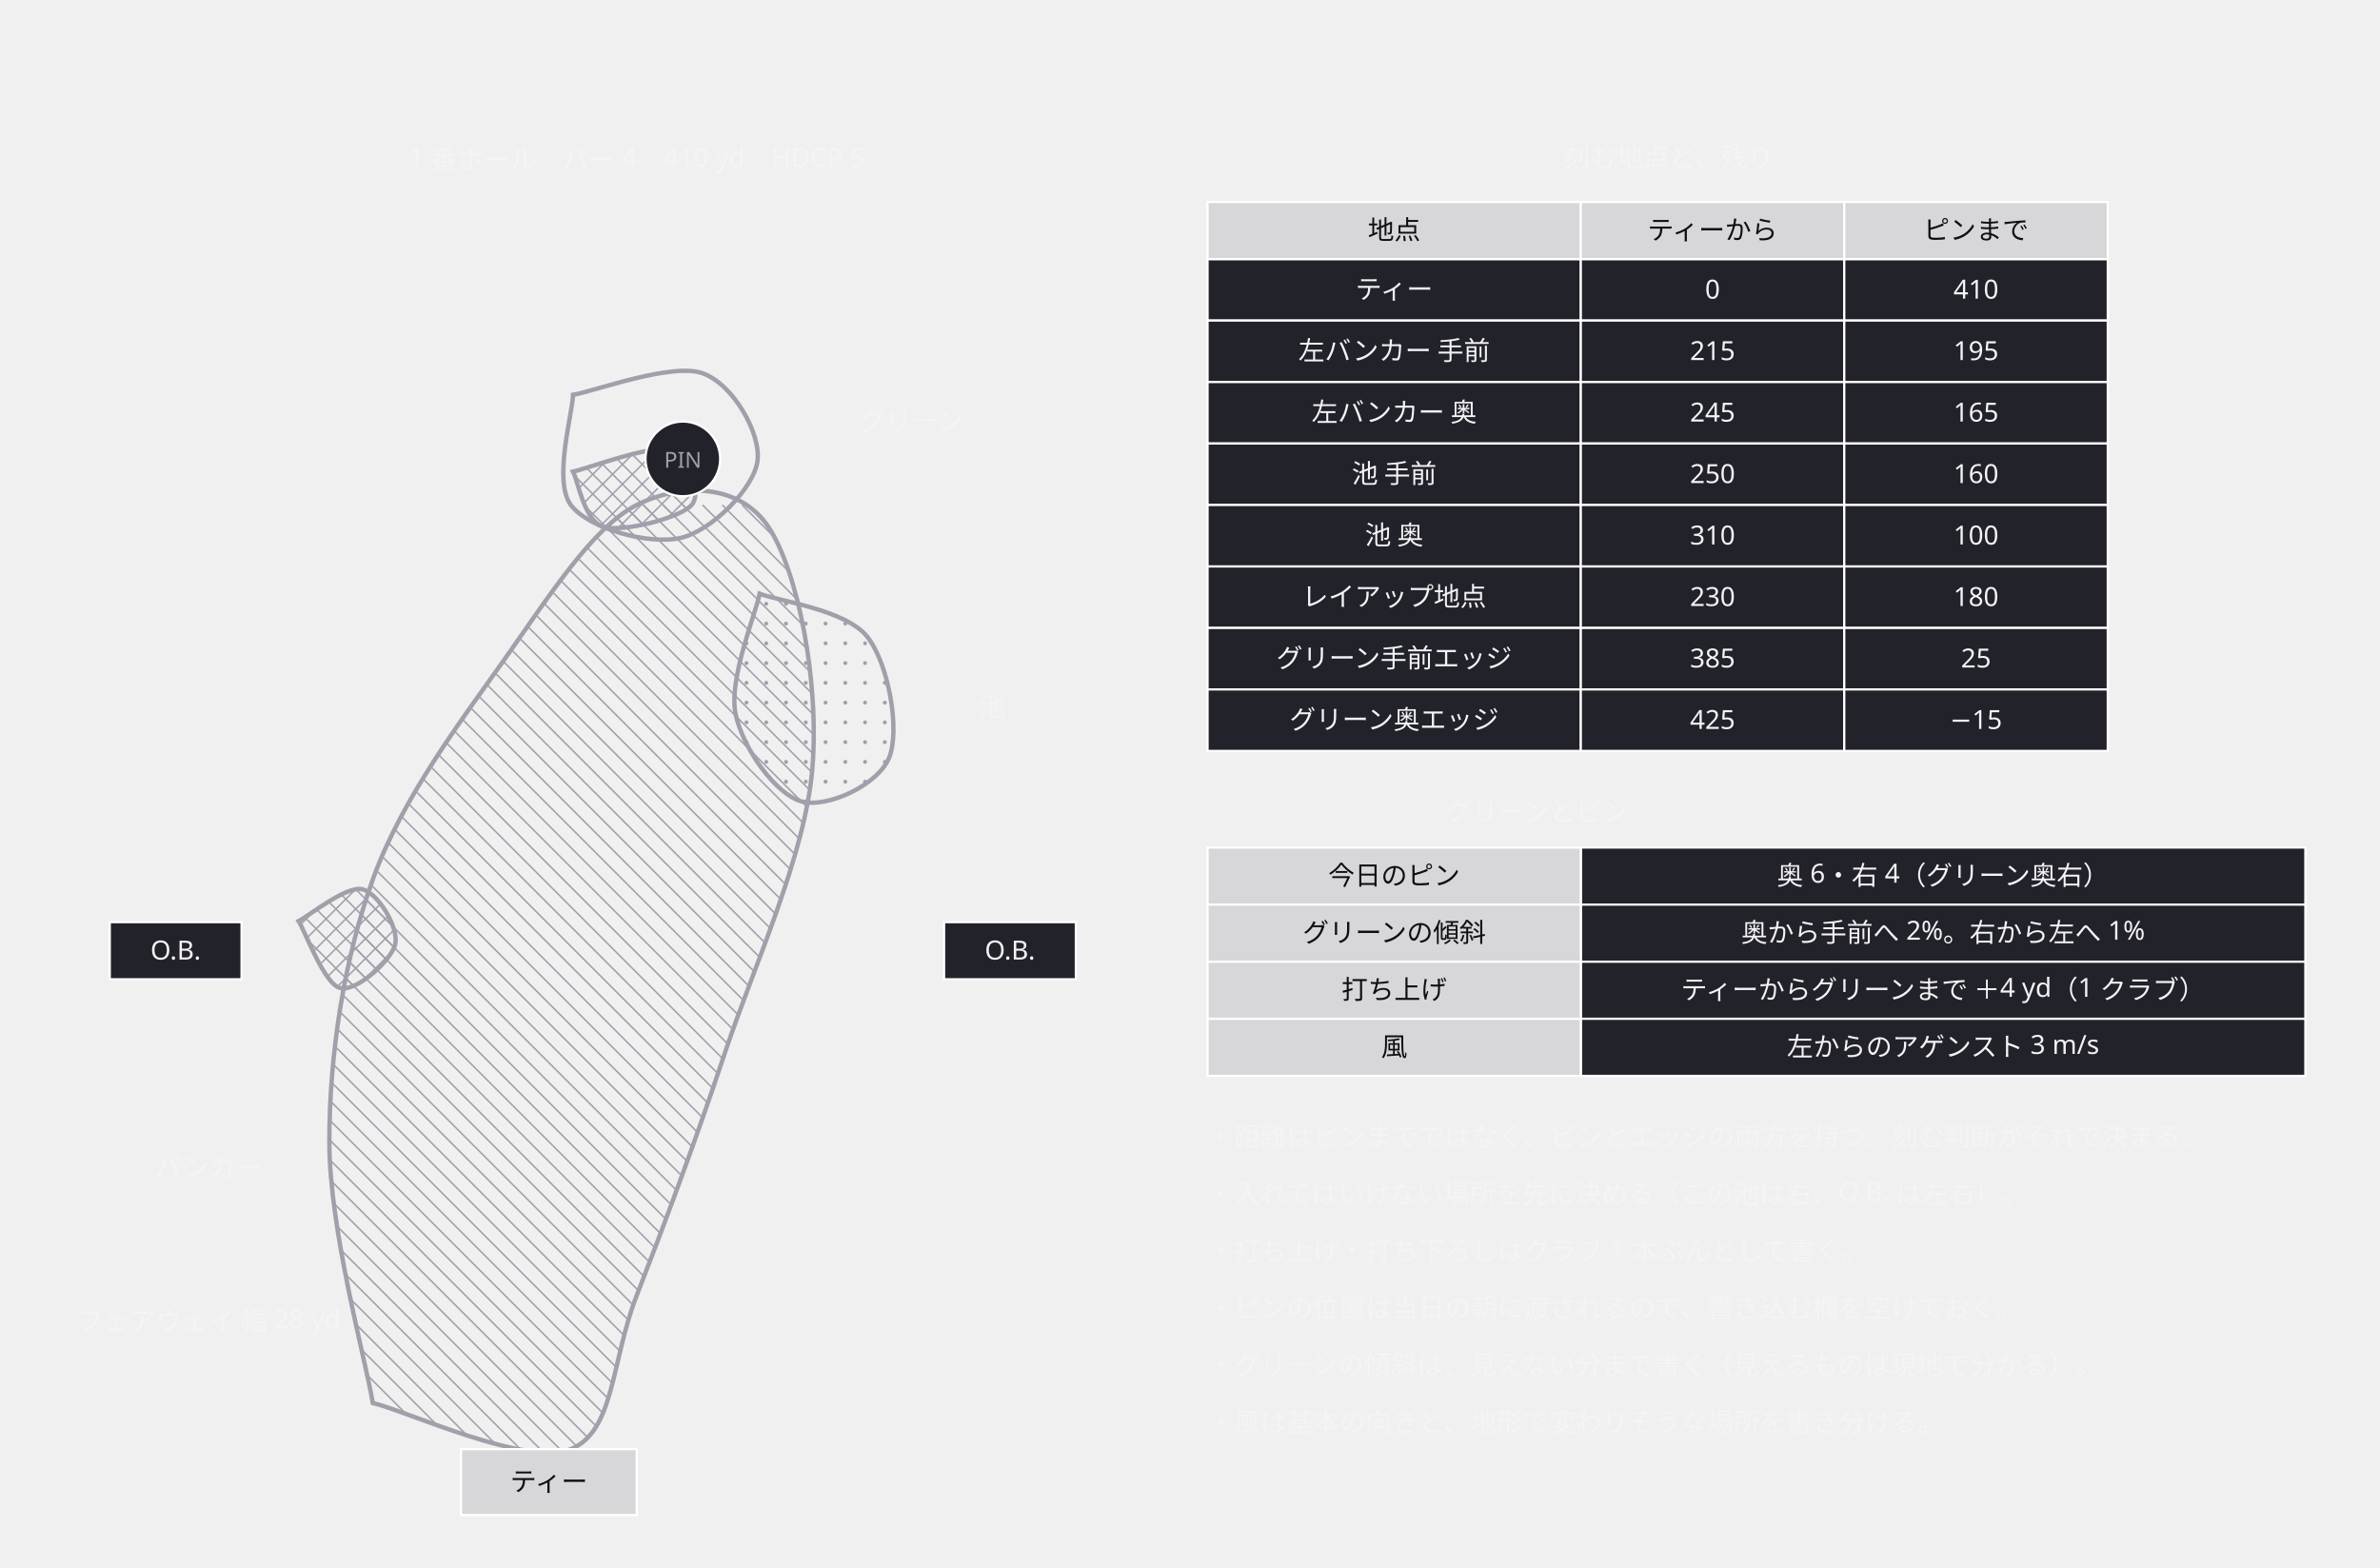
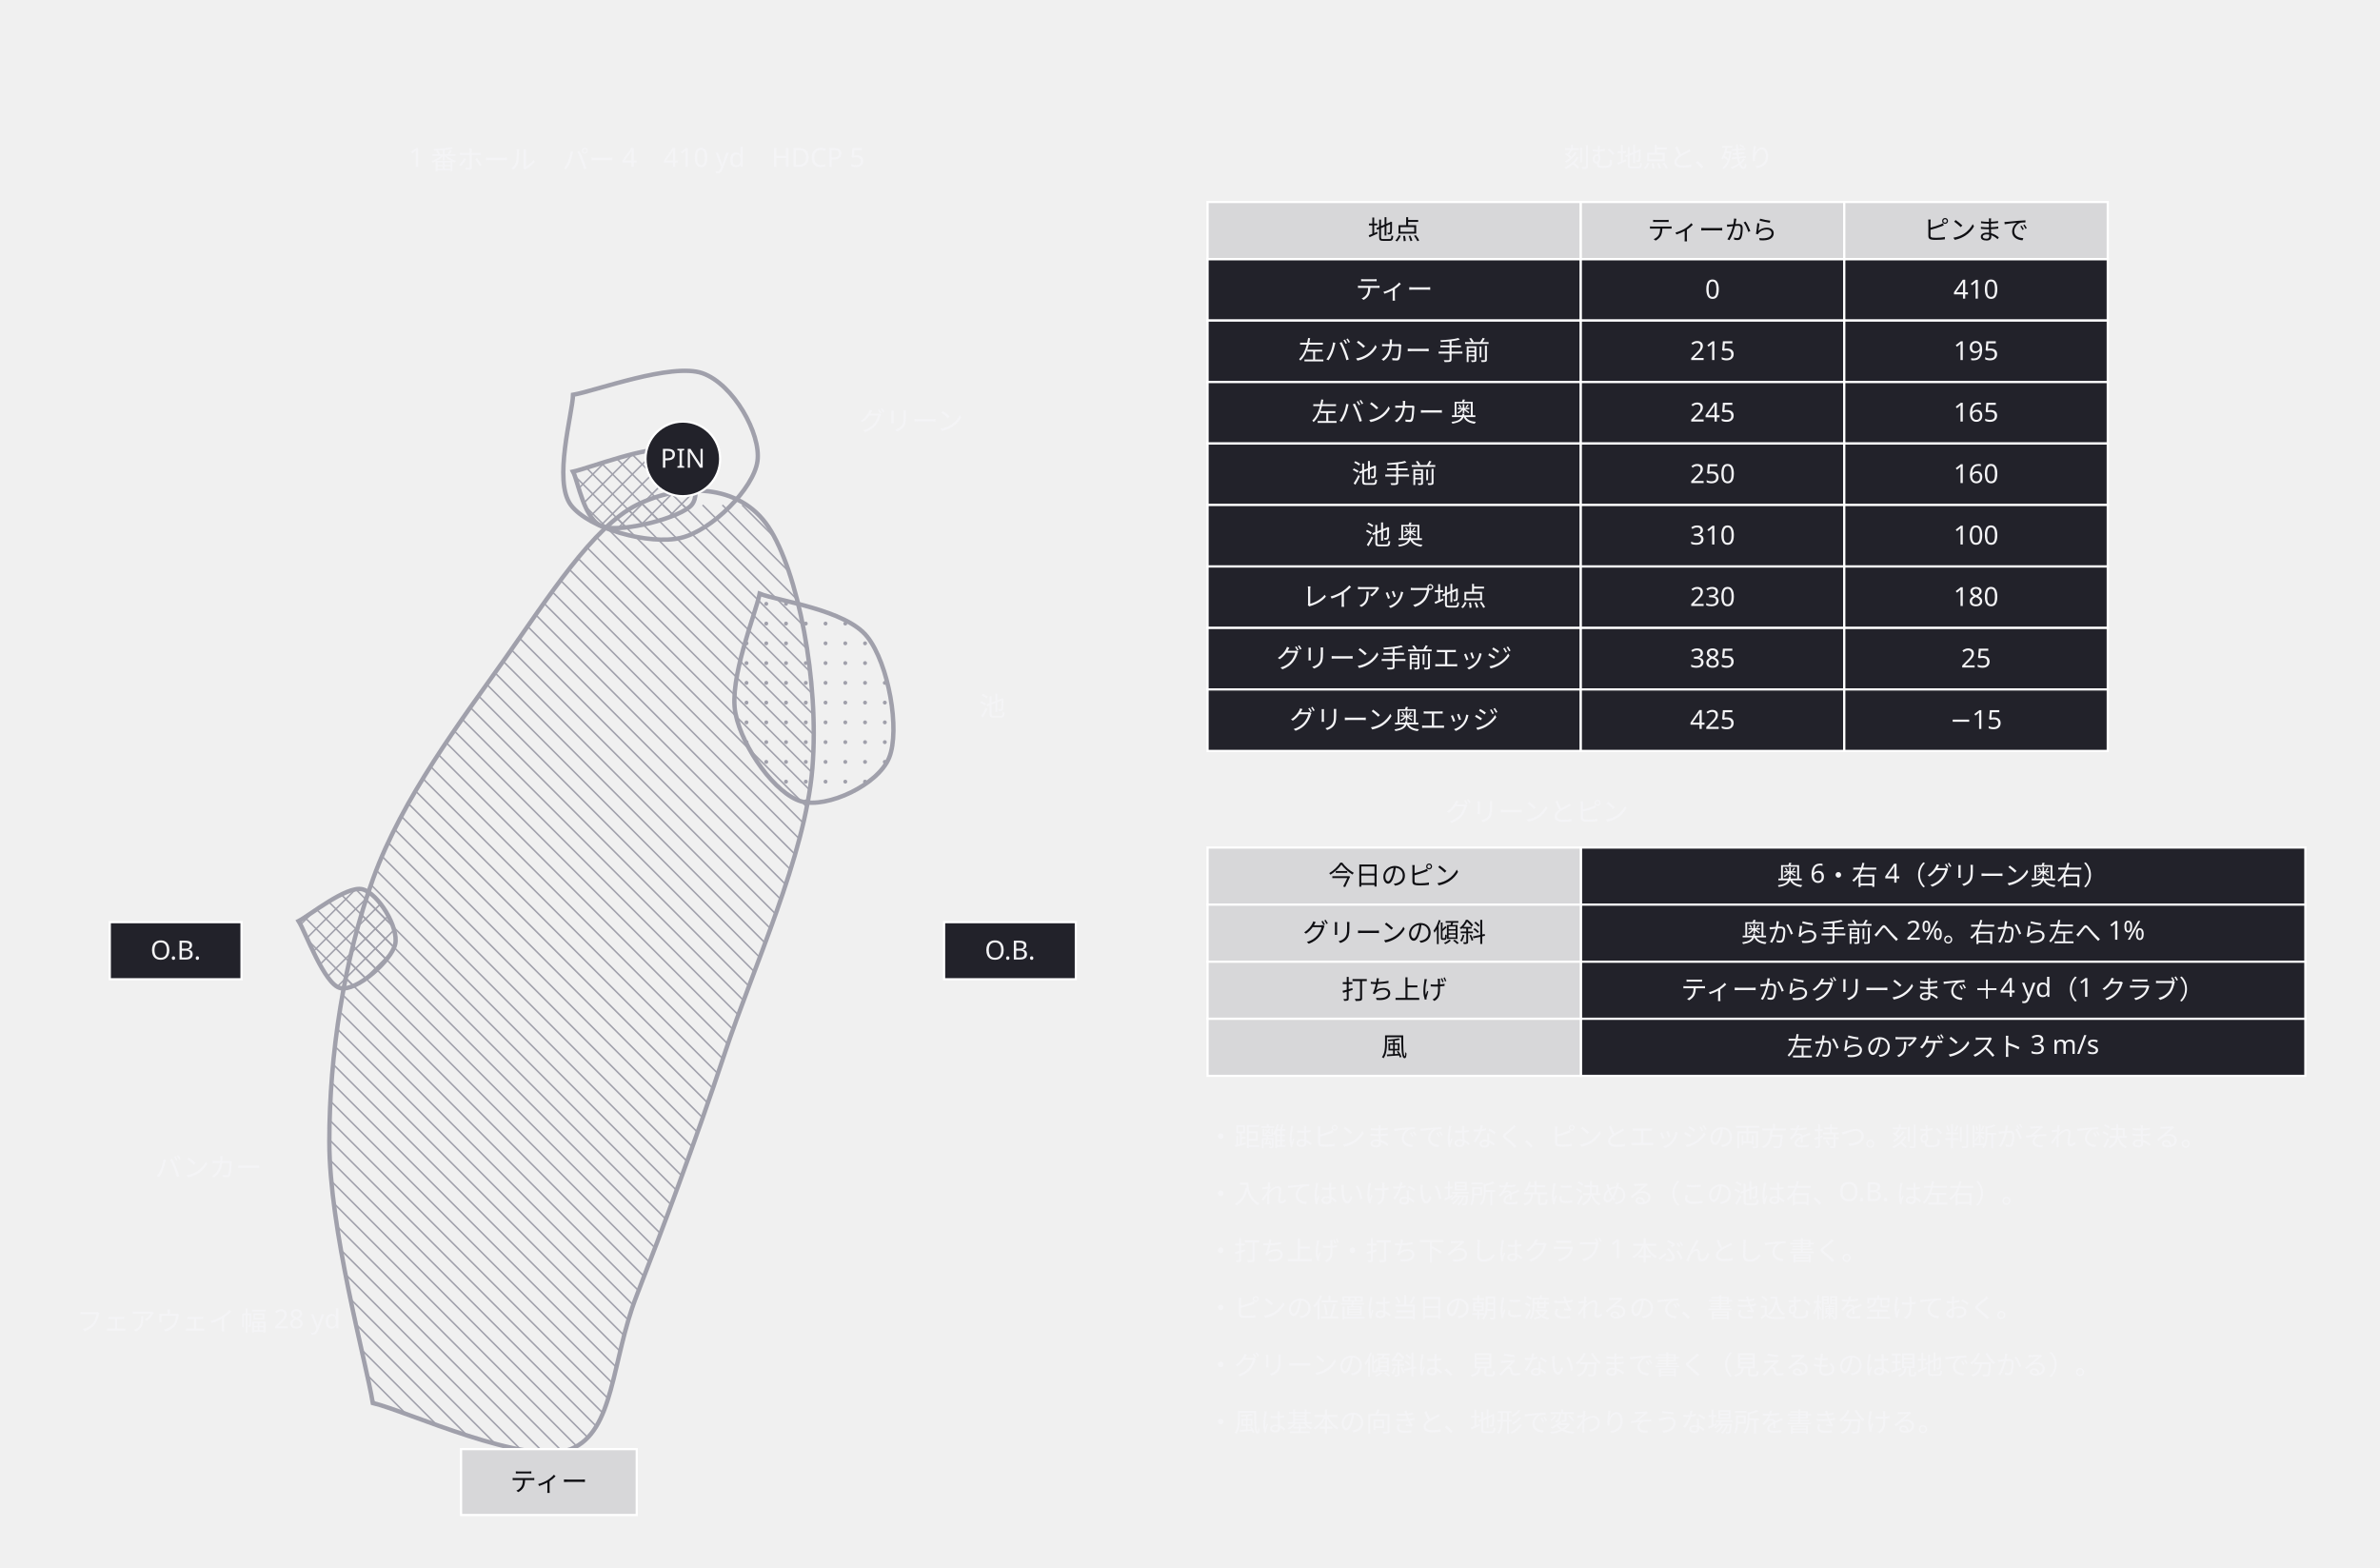
<svg xmlns="http://www.w3.org/2000/svg" width="1084" height="714" viewBox="0 0 1084 714">
  <defs>
    <marker id="arrow" viewBox="0 0 10 10" refX="9" refY="5" markerWidth="6" markerHeight="6" orient="auto">
      <path d="M 0 0 L 10 5 L 0 10 z" fill="#a0a0ab" />
    </marker>
  </defs>
  <g data-edge="fw_a&gt;fw_a" data-pinned="false">
    <clipPath id="face-fw_a_fw_a">
      <path d="M 169.8 639 C 166.5 619.2, 150 559.8, 150 520 C 150 480.2, 156.7 436.7, 170 400 C 183.3 363.3, 210 328.3, 230 300 C 250 271.7, 270 240, 290 230 C 310 220, 336.7 220, 350 240 C 363.3 260, 373.3 310, 370 350 C 366.7 390, 343.3 440, 330 480 C 316.7 520, 301.7 560, 290 590 C 278.3 620, 280 651.8, 260 660 C 240 668.2, 184.9 642.5, 169.8 639 Z" />
    </clipPath>
    <g clip-path="url(#face-fw_a_fw_a)">
      <line x1="370" y1="235" x2="365" y2="230" stroke="#a0a0ab" stroke-width="0.7" />
      <line x1="370" y1="244" x2="356" y2="230" stroke="#a0a0ab" stroke-width="0.7" />
      <line x1="370" y1="253" x2="347" y2="230" stroke="#a0a0ab" stroke-width="0.7" />
      <line x1="370" y1="262" x2="338" y2="230" stroke="#a0a0ab" stroke-width="0.7" />
      <line x1="370" y1="271" x2="329" y2="230" stroke="#a0a0ab" stroke-width="0.7" />
      <line x1="370" y1="280" x2="320" y2="230" stroke="#a0a0ab" stroke-width="0.7" />
      <line x1="370" y1="289" x2="311" y2="230" stroke="#a0a0ab" stroke-width="0.7" />
      <line x1="370" y1="298" x2="302" y2="230" stroke="#a0a0ab" stroke-width="0.7" />
      <line x1="370" y1="307" x2="293" y2="230" stroke="#a0a0ab" stroke-width="0.7" />
      <line x1="370" y1="316" x2="284" y2="230" stroke="#a0a0ab" stroke-width="0.7" />
      <line x1="370" y1="325" x2="275" y2="230" stroke="#a0a0ab" stroke-width="0.7" />
      <line x1="370" y1="334" x2="266" y2="230" stroke="#a0a0ab" stroke-width="0.7" />
      <line x1="370" y1="343" x2="257" y2="230" stroke="#a0a0ab" stroke-width="0.7" />
      <line x1="370" y1="352" x2="248" y2="230" stroke="#a0a0ab" stroke-width="0.7" />
      <line x1="370" y1="361" x2="239" y2="230" stroke="#a0a0ab" stroke-width="0.7" />
      <line x1="370" y1="370" x2="230" y2="230" stroke="#a0a0ab" stroke-width="0.7" />
      <line x1="370" y1="379" x2="221" y2="230" stroke="#a0a0ab" stroke-width="0.7" />
      <line x1="370" y1="388" x2="212" y2="230" stroke="#a0a0ab" stroke-width="0.7" />
      <line x1="370" y1="397" x2="203" y2="230" stroke="#a0a0ab" stroke-width="0.7" />
      <line x1="370" y1="406" x2="194" y2="230" stroke="#a0a0ab" stroke-width="0.7" />
      <line x1="370" y1="415" x2="185" y2="230" stroke="#a0a0ab" stroke-width="0.7" />
      <line x1="370" y1="424" x2="176" y2="230" stroke="#a0a0ab" stroke-width="0.7" />
      <line x1="370" y1="433" x2="167" y2="230" stroke="#a0a0ab" stroke-width="0.7" />
      <line x1="370" y1="442" x2="158" y2="230" stroke="#a0a0ab" stroke-width="0.7" />
      <line x1="150" y1="231" x2="370" y2="451" stroke="#a0a0ab" stroke-width="0.7" />
      <line x1="150" y1="240" x2="370" y2="460" stroke="#a0a0ab" stroke-width="0.7" />
      <line x1="150" y1="249" x2="370" y2="469" stroke="#a0a0ab" stroke-width="0.7" />
      <line x1="150" y1="258" x2="370" y2="478" stroke="#a0a0ab" stroke-width="0.7" />
      <line x1="150" y1="267" x2="370" y2="487" stroke="#a0a0ab" stroke-width="0.7" />
      <line x1="150" y1="276" x2="370" y2="496" stroke="#a0a0ab" stroke-width="0.7" />
      <line x1="150" y1="285" x2="370" y2="505" stroke="#a0a0ab" stroke-width="0.7" />
      <line x1="150" y1="294" x2="370" y2="514" stroke="#a0a0ab" stroke-width="0.7" />
      <line x1="150" y1="303" x2="370" y2="523" stroke="#a0a0ab" stroke-width="0.7" />
      <line x1="150" y1="312" x2="370" y2="532" stroke="#a0a0ab" stroke-width="0.7" />
      <line x1="150" y1="321" x2="370" y2="541" stroke="#a0a0ab" stroke-width="0.7" />
      <line x1="150" y1="330" x2="370" y2="550" stroke="#a0a0ab" stroke-width="0.7" />
      <line x1="150" y1="339" x2="370" y2="559" stroke="#a0a0ab" stroke-width="0.7" />
      <line x1="150" y1="348" x2="370" y2="568" stroke="#a0a0ab" stroke-width="0.7" />
      <line x1="150" y1="357" x2="370" y2="577" stroke="#a0a0ab" stroke-width="0.7" />
      <line x1="150" y1="366" x2="370" y2="586" stroke="#a0a0ab" stroke-width="0.7" />
      <line x1="150" y1="375" x2="370" y2="595" stroke="#a0a0ab" stroke-width="0.7" />
      <line x1="150" y1="384" x2="370" y2="604" stroke="#a0a0ab" stroke-width="0.7" />
      <line x1="150" y1="393" x2="370" y2="613" stroke="#a0a0ab" stroke-width="0.7" />
      <line x1="150" y1="402" x2="370" y2="622" stroke="#a0a0ab" stroke-width="0.7" />
      <line x1="150" y1="411" x2="370" y2="631" stroke="#a0a0ab" stroke-width="0.7" />
      <line x1="150" y1="420" x2="370" y2="640" stroke="#a0a0ab" stroke-width="0.7" />
      <line x1="150" y1="429" x2="370" y2="649" stroke="#a0a0ab" stroke-width="0.7" />
      <line x1="150" y1="438" x2="370" y2="658" stroke="#a0a0ab" stroke-width="0.7" />
      <line x1="150" y1="447" x2="363" y2="660" stroke="#a0a0ab" stroke-width="0.7" />
      <line x1="150" y1="456" x2="354" y2="660" stroke="#a0a0ab" stroke-width="0.7" />
      <line x1="150" y1="465" x2="345" y2="660" stroke="#a0a0ab" stroke-width="0.7" />
      <line x1="150" y1="474" x2="336" y2="660" stroke="#a0a0ab" stroke-width="0.7" />
      <line x1="150" y1="483" x2="327" y2="660" stroke="#a0a0ab" stroke-width="0.7" />
      <line x1="150" y1="492" x2="318" y2="660" stroke="#a0a0ab" stroke-width="0.7" />
      <line x1="150" y1="501" x2="309" y2="660" stroke="#a0a0ab" stroke-width="0.7" />
      <line x1="150" y1="510" x2="300" y2="660" stroke="#a0a0ab" stroke-width="0.7" />
      <line x1="150" y1="519" x2="291" y2="660" stroke="#a0a0ab" stroke-width="0.7" />
      <line x1="150" y1="528" x2="282" y2="660" stroke="#a0a0ab" stroke-width="0.7" />
      <line x1="150" y1="537" x2="273" y2="660" stroke="#a0a0ab" stroke-width="0.7" />
      <line x1="150" y1="546" x2="264" y2="660" stroke="#a0a0ab" stroke-width="0.7" />
      <line x1="150" y1="555" x2="255" y2="660" stroke="#a0a0ab" stroke-width="0.7" />
      <line x1="150" y1="564" x2="246" y2="660" stroke="#a0a0ab" stroke-width="0.7" />
      <line x1="150" y1="573" x2="237" y2="660" stroke="#a0a0ab" stroke-width="0.7" />
      <line x1="150" y1="582" x2="228" y2="660" stroke="#a0a0ab" stroke-width="0.7" />
      <line x1="150" y1="591" x2="219" y2="660" stroke="#a0a0ab" stroke-width="0.7" />
      <line x1="150" y1="600" x2="210" y2="660" stroke="#a0a0ab" stroke-width="0.7" />
      <line x1="150" y1="609" x2="201" y2="660" stroke="#a0a0ab" stroke-width="0.7" />
      <line x1="150" y1="618" x2="192" y2="660" stroke="#a0a0ab" stroke-width="0.7" />
      <line x1="150" y1="627" x2="183" y2="660" stroke="#a0a0ab" stroke-width="0.7" />
      <line x1="150" y1="636" x2="174" y2="660" stroke="#a0a0ab" stroke-width="0.7" />
      <line x1="150" y1="645" x2="165" y2="660" stroke="#a0a0ab" stroke-width="0.7" />
      <line x1="150" y1="654" x2="156" y2="660" stroke="#a0a0ab" stroke-width="0.7" />
    </g>
    <path d="M 169.8 639 C 166.5 619.2, 150 559.8, 150 520 C 150 480.2, 156.7 436.7, 170 400 C 183.3 363.3, 210 328.3, 230 300 C 250 271.7, 270 240, 290 230 C 310 220, 336.7 220, 350 240 C 363.3 260, 373.3 310, 370 350 C 366.7 390, 343.3 440, 330 480 C 316.7 520, 301.7 560, 290 590 C 278.3 620, 280 651.8, 260 660 C 240 668.2, 184.9 642.5, 169.8 639 Z" fill="none" stroke="#a0a0ab" stroke-width="2" />
  </g>
  <g data-edge="ike_a&gt;ike_a" data-pinned="false">
    <clipPath id="face-ike_a_ike_a">
      <path d="M 346 270.4 C 354.2 273.7, 385.2 277.6, 395 290 C 404.8 302.4, 410 332.5, 405 345 C 400 357.5, 376.7 368.3, 365 365 C 353.3 361.7, 338.2 340.8, 335 325 C 331.8 309.2, 344.2 279.5, 346 270.4 Z" />
    </clipPath>
    <g clip-path="url(#face-ike_a_ike_a)">
      <circle cx="340" cy="275" r="0.9" fill="#a0a0ab" />
      <circle cx="349" cy="275" r="0.9" fill="#a0a0ab" />
      <circle cx="358" cy="275" r="0.9" fill="#a0a0ab" />
      <circle cx="367" cy="275" r="0.9" fill="#a0a0ab" />
      <circle cx="376" cy="275" r="0.9" fill="#a0a0ab" />
      <circle cx="385" cy="275" r="0.9" fill="#a0a0ab" />
      <circle cx="394" cy="275" r="0.9" fill="#a0a0ab" />
      <circle cx="403" cy="275" r="0.9" fill="#a0a0ab" />
      <circle cx="340" cy="284" r="0.9" fill="#a0a0ab" />
      <circle cx="349" cy="284" r="0.9" fill="#a0a0ab" />
      <circle cx="358" cy="284" r="0.9" fill="#a0a0ab" />
      <circle cx="367" cy="284" r="0.9" fill="#a0a0ab" />
      <circle cx="376" cy="284" r="0.9" fill="#a0a0ab" />
      <circle cx="385" cy="284" r="0.9" fill="#a0a0ab" />
      <circle cx="394" cy="284" r="0.9" fill="#a0a0ab" />
      <circle cx="403" cy="284" r="0.9" fill="#a0a0ab" />
      <circle cx="340" cy="293" r="0.9" fill="#a0a0ab" />
      <circle cx="349" cy="293" r="0.9" fill="#a0a0ab" />
      <circle cx="358" cy="293" r="0.9" fill="#a0a0ab" />
      <circle cx="367" cy="293" r="0.9" fill="#a0a0ab" />
      <circle cx="376" cy="293" r="0.9" fill="#a0a0ab" />
      <circle cx="385" cy="293" r="0.9" fill="#a0a0ab" />
      <circle cx="394" cy="293" r="0.9" fill="#a0a0ab" />
      <circle cx="403" cy="293" r="0.9" fill="#a0a0ab" />
      <circle cx="340" cy="302" r="0.9" fill="#a0a0ab" />
      <circle cx="349" cy="302" r="0.9" fill="#a0a0ab" />
      <circle cx="358" cy="302" r="0.9" fill="#a0a0ab" />
      <circle cx="367" cy="302" r="0.9" fill="#a0a0ab" />
      <circle cx="376" cy="302" r="0.9" fill="#a0a0ab" />
      <circle cx="385" cy="302" r="0.9" fill="#a0a0ab" />
      <circle cx="394" cy="302" r="0.9" fill="#a0a0ab" />
      <circle cx="403" cy="302" r="0.9" fill="#a0a0ab" />
      <circle cx="340" cy="311" r="0.9" fill="#a0a0ab" />
      <circle cx="349" cy="311" r="0.9" fill="#a0a0ab" />
      <circle cx="358" cy="311" r="0.9" fill="#a0a0ab" />
      <circle cx="367" cy="311" r="0.9" fill="#a0a0ab" />
      <circle cx="376" cy="311" r="0.9" fill="#a0a0ab" />
      <circle cx="385" cy="311" r="0.9" fill="#a0a0ab" />
      <circle cx="394" cy="311" r="0.9" fill="#a0a0ab" />
      <circle cx="403" cy="311" r="0.9" fill="#a0a0ab" />
      <circle cx="340" cy="320" r="0.9" fill="#a0a0ab" />
      <circle cx="349" cy="320" r="0.9" fill="#a0a0ab" />
      <circle cx="358" cy="320" r="0.9" fill="#a0a0ab" />
      <circle cx="367" cy="320" r="0.9" fill="#a0a0ab" />
      <circle cx="376" cy="320" r="0.9" fill="#a0a0ab" />
      <circle cx="385" cy="320" r="0.9" fill="#a0a0ab" />
      <circle cx="394" cy="320" r="0.9" fill="#a0a0ab" />
      <circle cx="403" cy="320" r="0.9" fill="#a0a0ab" />
      <circle cx="340" cy="329" r="0.9" fill="#a0a0ab" />
      <circle cx="349" cy="329" r="0.9" fill="#a0a0ab" />
      <circle cx="358" cy="329" r="0.9" fill="#a0a0ab" />
      <circle cx="367" cy="329" r="0.9" fill="#a0a0ab" />
      <circle cx="376" cy="329" r="0.9" fill="#a0a0ab" />
      <circle cx="385" cy="329" r="0.9" fill="#a0a0ab" />
      <circle cx="394" cy="329" r="0.9" fill="#a0a0ab" />
      <circle cx="403" cy="329" r="0.9" fill="#a0a0ab" />
      <circle cx="340" cy="338" r="0.9" fill="#a0a0ab" />
      <circle cx="349" cy="338" r="0.9" fill="#a0a0ab" />
      <circle cx="358" cy="338" r="0.9" fill="#a0a0ab" />
      <circle cx="367" cy="338" r="0.9" fill="#a0a0ab" />
      <circle cx="376" cy="338" r="0.9" fill="#a0a0ab" />
      <circle cx="385" cy="338" r="0.9" fill="#a0a0ab" />
      <circle cx="394" cy="338" r="0.9" fill="#a0a0ab" />
      <circle cx="403" cy="338" r="0.9" fill="#a0a0ab" />
      <circle cx="340" cy="347" r="0.9" fill="#a0a0ab" />
      <circle cx="349" cy="347" r="0.9" fill="#a0a0ab" />
      <circle cx="358" cy="347" r="0.9" fill="#a0a0ab" />
      <circle cx="367" cy="347" r="0.9" fill="#a0a0ab" />
      <circle cx="376" cy="347" r="0.9" fill="#a0a0ab" />
      <circle cx="385" cy="347" r="0.9" fill="#a0a0ab" />
      <circle cx="394" cy="347" r="0.9" fill="#a0a0ab" />
      <circle cx="403" cy="347" r="0.9" fill="#a0a0ab" />
      <circle cx="340" cy="356" r="0.9" fill="#a0a0ab" />
      <circle cx="349" cy="356" r="0.9" fill="#a0a0ab" />
      <circle cx="358" cy="356" r="0.9" fill="#a0a0ab" />
      <circle cx="367" cy="356" r="0.9" fill="#a0a0ab" />
      <circle cx="376" cy="356" r="0.9" fill="#a0a0ab" />
      <circle cx="385" cy="356" r="0.9" fill="#a0a0ab" />
      <circle cx="394" cy="356" r="0.9" fill="#a0a0ab" />
      <circle cx="403" cy="356" r="0.9" fill="#a0a0ab" />
      <circle cx="340" cy="365" r="0.9" fill="#a0a0ab" />
      <circle cx="349" cy="365" r="0.9" fill="#a0a0ab" />
      <circle cx="358" cy="365" r="0.9" fill="#a0a0ab" />
      <circle cx="367" cy="365" r="0.9" fill="#a0a0ab" />
      <circle cx="376" cy="365" r="0.9" fill="#a0a0ab" />
      <circle cx="385" cy="365" r="0.9" fill="#a0a0ab" />
      <circle cx="394" cy="365" r="0.9" fill="#a0a0ab" />
      <circle cx="403" cy="365" r="0.9" fill="#a0a0ab" />
    </g>
    <path d="M 346 270.4 C 354.2 273.7, 385.2 277.6, 395 290 C 404.8 302.4, 410 332.5, 405 345 C 400 357.5, 376.7 368.3, 365 365 C 353.3 361.7, 338.2 340.8, 335 325 C 331.8 309.2, 344.2 279.5, 346 270.4 Z" fill="none" stroke="#a0a0ab" stroke-width="2" />
  </g>
  <g data-edge="bk1_a&gt;bk1_a" data-pinned="false">
    <clipPath id="face-bk1_a_bk1_a">
      <path d="M 136 419.5 C 140.8 417.1, 157.7 403.3, 165 405 C 172.3 406.8, 181.7 422.5, 180 430 C 178.3 437.5, 162.3 451.8, 155 450 C 147.7 448.3, 139.2 424.6, 136 419.5 Z" />
    </clipPath>
    <g clip-path="url(#face-bk1_a_bk1_a)">
      <line x1="180" y1="414" x2="171" y2="405" stroke="#a0a0ab" stroke-width="0.7" />
      <line x1="180" y1="423" x2="162" y2="405" stroke="#a0a0ab" stroke-width="0.7" />
      <line x1="180" y1="432" x2="153" y2="405" stroke="#a0a0ab" stroke-width="0.7" />
      <line x1="180" y1="441" x2="144" y2="405" stroke="#a0a0ab" stroke-width="0.7" />
      <line x1="136" y1="406" x2="180" y2="450" stroke="#a0a0ab" stroke-width="0.7" />
      <line x1="136" y1="415" x2="171" y2="450" stroke="#a0a0ab" stroke-width="0.7" />
      <line x1="136" y1="424" x2="162" y2="450" stroke="#a0a0ab" stroke-width="0.7" />
      <line x1="136" y1="433" x2="153" y2="450" stroke="#a0a0ab" stroke-width="0.7" />
      <line x1="136" y1="442" x2="144" y2="450" stroke="#a0a0ab" stroke-width="0.7" />
      <line x1="136" y1="413" x2="144" y2="405" stroke="#a0a0ab" stroke-width="0.7" />
      <line x1="136" y1="422" x2="153" y2="405" stroke="#a0a0ab" stroke-width="0.7" />
      <line x1="136" y1="431" x2="162" y2="405" stroke="#a0a0ab" stroke-width="0.7" />
      <line x1="136" y1="440" x2="171" y2="405" stroke="#a0a0ab" stroke-width="0.7" />
      <line x1="136" y1="449" x2="180" y2="405" stroke="#a0a0ab" stroke-width="0.7" />
      <line x1="180" y1="414" x2="144" y2="450" stroke="#a0a0ab" stroke-width="0.7" />
      <line x1="180" y1="423" x2="153" y2="450" stroke="#a0a0ab" stroke-width="0.7" />
      <line x1="180" y1="432" x2="162" y2="450" stroke="#a0a0ab" stroke-width="0.7" />
      <line x1="180" y1="441" x2="171" y2="450" stroke="#a0a0ab" stroke-width="0.7" />
    </g>
    <path d="M 136 419.5 C 140.8 417.1, 157.7 403.3, 165 405 C 172.3 406.8, 181.7 422.5, 180 430 C 178.3 437.5, 162.3 451.8, 155 450 C 147.7 448.3, 139.2 424.6, 136 419.5 Z" fill="none" stroke="#a0a0ab" stroke-width="2" />
  </g>
  <g data-edge="bk2_a&gt;bk2_a" data-pinned="false">
    <clipPath id="face-bk2_a_bk2_a">
      <path d="M 261 214.8 C 268.3 213.2, 296 202.5, 305 205 C 314 207.5, 320 224.2, 315 230 C 310 235.8, 284 242.5, 275 240 C 266 237.5, 263.3 219, 261 214.8 Z" />
    </clipPath>
    <g clip-path="url(#face-bk2_a_bk2_a)">
      <line x1="315" y1="207" x2="313" y2="205" stroke="#a0a0ab" stroke-width="0.7" />
      <line x1="315" y1="216" x2="304" y2="205" stroke="#a0a0ab" stroke-width="0.7" />
      <line x1="315" y1="225" x2="295" y2="205" stroke="#a0a0ab" stroke-width="0.7" />
      <line x1="315" y1="234" x2="286" y2="205" stroke="#a0a0ab" stroke-width="0.7" />
      <line x1="277" y1="205" x2="312" y2="240" stroke="#a0a0ab" stroke-width="0.7" />
      <line x1="268" y1="205" x2="303" y2="240" stroke="#a0a0ab" stroke-width="0.7" />
      <line x1="261" y1="207" x2="294" y2="240" stroke="#a0a0ab" stroke-width="0.7" />
      <line x1="261" y1="216" x2="285" y2="240" stroke="#a0a0ab" stroke-width="0.7" />
      <line x1="261" y1="225" x2="276" y2="240" stroke="#a0a0ab" stroke-width="0.7" />
      <line x1="261" y1="234" x2="267" y2="240" stroke="#a0a0ab" stroke-width="0.7" />
      <line x1="261" y1="207" x2="263" y2="205" stroke="#a0a0ab" stroke-width="0.7" />
      <line x1="261" y1="216" x2="272" y2="205" stroke="#a0a0ab" stroke-width="0.7" />
      <line x1="261" y1="225" x2="281" y2="205" stroke="#a0a0ab" stroke-width="0.7" />
      <line x1="261" y1="234" x2="290" y2="205" stroke="#a0a0ab" stroke-width="0.7" />
      <line x1="299" y1="205" x2="264" y2="240" stroke="#a0a0ab" stroke-width="0.7" />
      <line x1="308" y1="205" x2="273" y2="240" stroke="#a0a0ab" stroke-width="0.7" />
      <line x1="315" y1="207" x2="282" y2="240" stroke="#a0a0ab" stroke-width="0.7" />
      <line x1="315" y1="216" x2="291" y2="240" stroke="#a0a0ab" stroke-width="0.7" />
      <line x1="315" y1="225" x2="300" y2="240" stroke="#a0a0ab" stroke-width="0.7" />
      <line x1="315" y1="234" x2="309" y2="240" stroke="#a0a0ab" stroke-width="0.7" />
    </g>
    <path d="M 261 214.8 C 268.3 213.2, 296 202.5, 305 205 C 314 207.5, 320 224.2, 315 230 C 310 235.8, 284 242.5, 275 240 C 266 237.5, 263.3 219, 261 214.8 Z" fill="none" stroke="#a0a0ab" stroke-width="2" />
  </g>
  <g data-edge="gr_a&gt;gr_a" data-pinned="false">
    <path d="M 261 179.8 C 270.8 178.2, 306 165, 320 170 C 334 175, 346.7 197.5, 345 210 C 343.3 222.5, 324.2 241.7, 310 245 C 295.8 248.3, 268.2 240.9, 260 230 C 251.8 219.1, 260.8 188.2, 261 179.8 Z" fill="none" stroke="#a0a0ab" stroke-width="2" />
  </g>
  <g data-node="n0" data-pinned="false" data-shape="rect">
    <text x="550" y="522" text-anchor="start" font-family="sans-serif" font-size="12" fill="#f4f4f6">・距離はピンまでではなく、ピンとエッジの両方を持つ。刻む判断がそれで決まる。</text>
  </g>
  <g data-node="n4" data-pinned="false" data-shape="rect">
    <text x="550" y="626" text-anchor="start" font-family="sans-serif" font-size="12" fill="#f4f4f6">・グリーンの傾斜は、見えない分まで書く（見えるものは現地で分かる）。</text>
  </g>
  <g data-node="n1" data-pinned="false" data-shape="rect">
    <text x="550" y="548" text-anchor="start" font-family="sans-serif" font-size="12" fill="#f4f4f6">・入れてはいけない場所を先に決める（この池は右、O.B. は左右）。</text>
  </g>
  <g data-node="tb_t" data-pinned="false" data-shape="rect">
    <text x="760" y="76" text-anchor="middle" font-family="sans-serif" font-size="12" fill="#f4f4f6">刻む地点と、残り</text>
  </g>
  <g data-node="n3" data-pinned="false" data-shape="rect">
    <text x="550" y="600" text-anchor="start" font-family="sans-serif" font-size="12" fill="#f4f4f6">・ピンの位置は当日の朝に渡されるので、書き込む欄を空けておく。</text>
  </g>
  <g data-node="cap" data-pinned="false" data-shape="rect">
    <text x="290" y="76" text-anchor="middle" font-family="sans-serif" font-size="12" fill="#f4f4f6">1 番ホール　パー 4　410 yd　HDCP 5</text>
  </g>
  <g data-node="n5" data-pinned="false" data-shape="rect">
    <text x="550" y="652" text-anchor="start" font-family="sans-serif" font-size="12" fill="#f4f4f6">・風は基本の向きと、地形で変わりそうな場所を書き分ける。</text>
  </g>
  <g data-node="gb0" data-pinned="false" data-shape="rect">
    <rect x="720" y="386" width="330" height="26" fill="#22222a" stroke="#ffffff" stroke-width="1" />
    <text x="885" y="403" text-anchor="middle" font-family="sans-serif" font-size="12" fill="#f4f4f6">奥 6・右 4（グリーン奥右）</text>
  </g>
  <g data-node="gb1" data-pinned="false" data-shape="rect">
    <rect x="720" y="412" width="330" height="26" fill="#22222a" stroke="#ffffff" stroke-width="1" />
    <text x="885" y="429" text-anchor="middle" font-family="sans-serif" font-size="12" fill="#f4f4f6">奥から手前へ 2%。右から左へ 1%</text>
  </g>
  <g data-node="gb2" data-pinned="false" data-shape="rect">
    <rect x="720" y="438" width="330" height="26" fill="#22222a" stroke="#ffffff" stroke-width="1" />
    <text x="885" y="455" text-anchor="middle" font-family="sans-serif" font-size="12" fill="#f4f4f6">ティーからグリーンまで ＋4 yd（1 クラブ）</text>
  </g>
  <g data-node="gb3" data-pinned="false" data-shape="rect">
    <rect x="720" y="464" width="330" height="26" fill="#22222a" stroke="#ffffff" stroke-width="1" />
    <text x="885" y="481" text-anchor="middle" font-family="sans-serif" font-size="12" fill="#f4f4f6">左からのアゲンスト 3 m/s</text>
  </g>
  <g data-node="n2" data-pinned="false" data-shape="rect">
    <text x="550" y="574" text-anchor="start" font-family="sans-serif" font-size="12" fill="#f4f4f6">・打ち上げ・打ち下ろしはクラブ 1 本ぶんとして書く。</text>
  </g>
  <g data-node="g_t" data-pinned="false" data-shape="rect">
    <text x="700" y="374" text-anchor="middle" font-family="sans-serif" font-size="12" fill="#f4f4f6">グリーンとピン</text>
  </g>
  <g data-node="tc0_0" data-pinned="false" data-shape="rect">
    <rect x="550" y="118" width="170" height="28" fill="#22222a" stroke="#ffffff" stroke-width="1" />
    <text x="635" y="136" text-anchor="middle" font-family="sans-serif" font-size="12" fill="#f4f4f6">ティー</text>
  </g>
  <g data-node="tc1_0" data-pinned="false" data-shape="rect">
    <rect x="550" y="146" width="170" height="28" fill="#22222a" stroke="#ffffff" stroke-width="1" />
    <text x="635" y="164" text-anchor="middle" font-family="sans-serif" font-size="12" fill="#f4f4f6">左バンカー 手前</text>
  </g>
  <g data-node="tc2_0" data-pinned="false" data-shape="rect">
    <rect x="550" y="174" width="170" height="28" fill="#22222a" stroke="#ffffff" stroke-width="1" />
    <text x="635" y="192" text-anchor="middle" font-family="sans-serif" font-size="12" fill="#f4f4f6">左バンカー 奥</text>
  </g>
  <g data-node="tc3_0" data-pinned="false" data-shape="rect">
    <rect x="550" y="202" width="170" height="28" fill="#22222a" stroke="#ffffff" stroke-width="1" />
    <text x="635" y="220" text-anchor="middle" font-family="sans-serif" font-size="12" fill="#f4f4f6">池 手前</text>
  </g>
  <g data-node="tc4_0" data-pinned="false" data-shape="rect">
    <rect x="550" y="230" width="170" height="28" fill="#22222a" stroke="#ffffff" stroke-width="1" />
    <text x="635" y="248" text-anchor="middle" font-family="sans-serif" font-size="12" fill="#f4f4f6">池 奥</text>
  </g>
  <g data-node="tc5_0" data-pinned="false" data-shape="rect">
    <rect x="550" y="258" width="170" height="28" fill="#22222a" stroke="#ffffff" stroke-width="1" />
    <text x="635" y="276" text-anchor="middle" font-family="sans-serif" font-size="12" fill="#f4f4f6">レイアップ地点</text>
  </g>
  <g data-node="tc6_0" data-pinned="false" data-shape="rect">
    <rect x="550" y="286" width="170" height="28" fill="#22222a" stroke="#ffffff" stroke-width="1" />
    <text x="635" y="304" text-anchor="middle" font-family="sans-serif" font-size="12" fill="#f4f4f6">グリーン手前エッジ</text>
  </g>
  <g data-node="tc7_0" data-pinned="false" data-shape="rect">
    <rect x="550" y="314" width="170" height="28" fill="#22222a" stroke="#ffffff" stroke-width="1" />
    <text x="635" y="332" text-anchor="middle" font-family="sans-serif" font-size="12" fill="#f4f4f6">グリーン奥エッジ</text>
  </g>
  <g data-node="fw_n" data-pinned="false" data-shape="rect">
    <text x="95" y="606" text-anchor="middle" font-family="sans-serif" font-size="12" fill="#f4f4f6">フェアウェイ 幅 28 yd</text>
  </g>
  <g data-node="th0" data-pinned="false" data-shape="rect">
    <rect x="550" y="92" width="170" height="26" fill="#22222a" stroke="#ffffff" stroke-width="1" />
    <rect x="550" y="92" width="170" height="26" fill="#ffffff" fill-opacity="0.82" />
    <text x="635" y="109" text-anchor="middle" font-family="sans-serif" font-size="12" fill="#0f0f13">地点</text>
  </g>
  <g data-node="ga0" data-pinned="false" data-shape="rect">
    <rect x="550" y="386" width="170" height="26" fill="#22222a" stroke="#ffffff" stroke-width="1" />
    <rect x="550" y="386" width="170" height="26" fill="#ffffff" fill-opacity="0.82" />
    <text x="635" y="403" text-anchor="middle" font-family="sans-serif" font-size="12" fill="#0f0f13">今日のピン</text>
  </g>
  <g data-node="ga1" data-pinned="false" data-shape="rect">
    <rect x="550" y="412" width="170" height="26" fill="#22222a" stroke="#ffffff" stroke-width="1" />
    <rect x="550" y="412" width="170" height="26" fill="#ffffff" fill-opacity="0.82" />
    <text x="635" y="429" text-anchor="middle" font-family="sans-serif" font-size="12" fill="#0f0f13">グリーンの傾斜</text>
  </g>
  <g data-node="ga2" data-pinned="false" data-shape="rect">
    <rect x="550" y="438" width="170" height="26" fill="#22222a" stroke="#ffffff" stroke-width="1" />
    <rect x="550" y="438" width="170" height="26" fill="#ffffff" fill-opacity="0.82" />
    <text x="635" y="455" text-anchor="middle" font-family="sans-serif" font-size="12" fill="#0f0f13">打ち上げ</text>
  </g>
  <g data-node="ga3" data-pinned="false" data-shape="rect">
    <rect x="550" y="464" width="170" height="26" fill="#22222a" stroke="#ffffff" stroke-width="1" />
    <rect x="550" y="464" width="170" height="26" fill="#ffffff" fill-opacity="0.82" />
    <text x="635" y="481" text-anchor="middle" font-family="sans-serif" font-size="12" fill="#0f0f13">風</text>
  </g>
  <g data-node="tc0_1" data-pinned="false" data-shape="rect">
    <rect x="720" y="118" width="120" height="28" fill="#22222a" stroke="#ffffff" stroke-width="1" />
    <text x="780" y="136" text-anchor="middle" font-family="sans-serif" font-size="12" fill="#f4f4f6">0</text>
  </g>
  <g data-node="tc0_2" data-pinned="false" data-shape="rect">
    <rect x="840" y="118" width="120" height="28" fill="#22222a" stroke="#ffffff" stroke-width="1" />
    <text x="900" y="136" text-anchor="middle" font-family="sans-serif" font-size="12" fill="#f4f4f6">410</text>
  </g>
  <g data-node="tc1_1" data-pinned="false" data-shape="rect">
    <rect x="720" y="146" width="120" height="28" fill="#22222a" stroke="#ffffff" stroke-width="1" />
    <text x="780" y="164" text-anchor="middle" font-family="sans-serif" font-size="12" fill="#f4f4f6">215</text>
  </g>
  <g data-node="tc1_2" data-pinned="false" data-shape="rect">
    <rect x="840" y="146" width="120" height="28" fill="#22222a" stroke="#ffffff" stroke-width="1" />
    <text x="900" y="164" text-anchor="middle" font-family="sans-serif" font-size="12" fill="#f4f4f6">195</text>
  </g>
  <g data-node="tc2_1" data-pinned="false" data-shape="rect">
    <rect x="720" y="174" width="120" height="28" fill="#22222a" stroke="#ffffff" stroke-width="1" />
    <text x="780" y="192" text-anchor="middle" font-family="sans-serif" font-size="12" fill="#f4f4f6">245</text>
  </g>
  <g data-node="tc2_2" data-pinned="false" data-shape="rect">
    <rect x="840" y="174" width="120" height="28" fill="#22222a" stroke="#ffffff" stroke-width="1" />
    <text x="900" y="192" text-anchor="middle" font-family="sans-serif" font-size="12" fill="#f4f4f6">165</text>
  </g>
  <g data-node="tc3_1" data-pinned="false" data-shape="rect">
    <rect x="720" y="202" width="120" height="28" fill="#22222a" stroke="#ffffff" stroke-width="1" />
    <text x="780" y="220" text-anchor="middle" font-family="sans-serif" font-size="12" fill="#f4f4f6">250</text>
  </g>
  <g data-node="tc3_2" data-pinned="false" data-shape="rect">
    <rect x="840" y="202" width="120" height="28" fill="#22222a" stroke="#ffffff" stroke-width="1" />
    <text x="900" y="220" text-anchor="middle" font-family="sans-serif" font-size="12" fill="#f4f4f6">160</text>
  </g>
  <g data-node="tc4_1" data-pinned="false" data-shape="rect">
    <rect x="720" y="230" width="120" height="28" fill="#22222a" stroke="#ffffff" stroke-width="1" />
    <text x="780" y="248" text-anchor="middle" font-family="sans-serif" font-size="12" fill="#f4f4f6">310</text>
  </g>
  <g data-node="tc4_2" data-pinned="false" data-shape="rect">
    <rect x="840" y="230" width="120" height="28" fill="#22222a" stroke="#ffffff" stroke-width="1" />
    <text x="900" y="248" text-anchor="middle" font-family="sans-serif" font-size="12" fill="#f4f4f6">100</text>
  </g>
  <g data-node="tc5_1" data-pinned="false" data-shape="rect">
    <rect x="720" y="258" width="120" height="28" fill="#22222a" stroke="#ffffff" stroke-width="1" />
    <text x="780" y="276" text-anchor="middle" font-family="sans-serif" font-size="12" fill="#f4f4f6">230</text>
  </g>
  <g data-node="tc5_2" data-pinned="false" data-shape="rect">
    <rect x="840" y="258" width="120" height="28" fill="#22222a" stroke="#ffffff" stroke-width="1" />
    <text x="900" y="276" text-anchor="middle" font-family="sans-serif" font-size="12" fill="#f4f4f6">180</text>
  </g>
  <g data-node="tc6_1" data-pinned="false" data-shape="rect">
    <rect x="720" y="286" width="120" height="28" fill="#22222a" stroke="#ffffff" stroke-width="1" />
    <text x="780" y="304" text-anchor="middle" font-family="sans-serif" font-size="12" fill="#f4f4f6">385</text>
  </g>
  <g data-node="tc6_2" data-pinned="false" data-shape="rect">
    <rect x="840" y="286" width="120" height="28" fill="#22222a" stroke="#ffffff" stroke-width="1" />
    <text x="900" y="304" text-anchor="middle" font-family="sans-serif" font-size="12" fill="#f4f4f6">25</text>
  </g>
  <g data-node="tc7_1" data-pinned="false" data-shape="rect">
    <rect x="720" y="314" width="120" height="28" fill="#22222a" stroke="#ffffff" stroke-width="1" />
    <text x="780" y="332" text-anchor="middle" font-family="sans-serif" font-size="12" fill="#f4f4f6">425</text>
  </g>
  <g data-node="tc7_2" data-pinned="false" data-shape="rect">
    <rect x="840" y="314" width="120" height="28" fill="#22222a" stroke="#ffffff" stroke-width="1" />
    <text x="900" y="332" text-anchor="middle" font-family="sans-serif" font-size="12" fill="#f4f4f6">−15</text>
  </g>
  <g data-node="th1" data-pinned="false" data-shape="rect">
    <rect x="720" y="92" width="120" height="26" fill="#22222a" stroke="#ffffff" stroke-width="1" />
    <rect x="720" y="92" width="120" height="26" fill="#ffffff" fill-opacity="0.82" />
    <text x="780" y="109" text-anchor="middle" font-family="sans-serif" font-size="12" fill="#0f0f13">ティーから</text>
  </g>
  <g data-node="th2" data-pinned="false" data-shape="rect">
    <rect x="840" y="92" width="120" height="26" fill="#22222a" stroke="#ffffff" stroke-width="1" />
    <rect x="840" y="92" width="120" height="26" fill="#ffffff" fill-opacity="0.82" />
    <text x="900" y="109" text-anchor="middle" font-family="sans-serif" font-size="12" fill="#0f0f13">ピンまで</text>
  </g>
  <g data-node="gr_n" data-pinned="false" data-shape="rect">
    <text x="415" y="196" text-anchor="middle" font-family="sans-serif" font-size="12" fill="#f4f4f6">グリーン</text>
  </g>
  <g data-node="bk_n" data-pinned="false" data-shape="rect">
    <text x="95" y="536" text-anchor="middle" font-family="sans-serif" font-size="12" fill="#f4f4f6">バンカー</text>
  </g>
  <g data-node="tee" data-pinned="false" data-shape="rect">
    <rect x="210" y="660" width="80" height="30" fill="#22222a" stroke="#ffffff" stroke-width="1" />
    <rect x="210" y="660" width="80" height="30" fill="#ffffff" fill-opacity="0.82" />
    <text x="250" y="679" text-anchor="middle" font-family="sans-serif" font-size="12" fill="#0f0f13">ティー</text>
  </g>
  <g data-node="ob_l" data-pinned="false" data-shape="rect">
    <rect x="50" y="420" width="60" height="26" fill="#22222a" stroke="#ffffff" stroke-width="1" />
    <text x="80" y="437" text-anchor="middle" font-family="sans-serif" font-size="12" fill="#f4f4f6">O.B.</text>
  </g>
  <g data-node="ob_r" data-pinned="false" data-shape="rect">
    <rect x="430" y="420" width="60" height="26" fill="#22222a" stroke="#ffffff" stroke-width="1" />
    <text x="460" y="437" text-anchor="middle" font-family="sans-serif" font-size="12" fill="#f4f4f6">O.B.</text>
  </g>
  <g data-node="ike_n" data-pinned="false" data-shape="rect">
    <text x="452" y="326" text-anchor="middle" font-family="sans-serif" font-size="12" fill="#f4f4f6">池</text>
  </g>
  <g data-node="pin" data-pinned="false" data-shape="rect">
    <circle cx="311" cy="209" r="17" fill="#22222a" stroke="#ffffff" stroke-width="1" />
-     <text x="311" y="213" text-anchor="middle" font-family="sans-serif" font-size="10" fill="#a0a0ab">PIN</text>
+     <text x="311" y="213" text-anchor="middle" font-family="sans-serif" font-size="12" fill="#f4f4f6">PIN</text>
  </g>
  <g data-node="fw_a" data-pinned="false" data-shape="rect" />
  <g data-node="ike_a" data-pinned="false" data-shape="rect" />
  <g data-node="bk1_a" data-pinned="false" data-shape="rect" />
  <g data-node="bk2_a" data-pinned="false" data-shape="rect" />
  <g data-node="gr_a" data-pinned="false" data-shape="rect" />
</svg>
